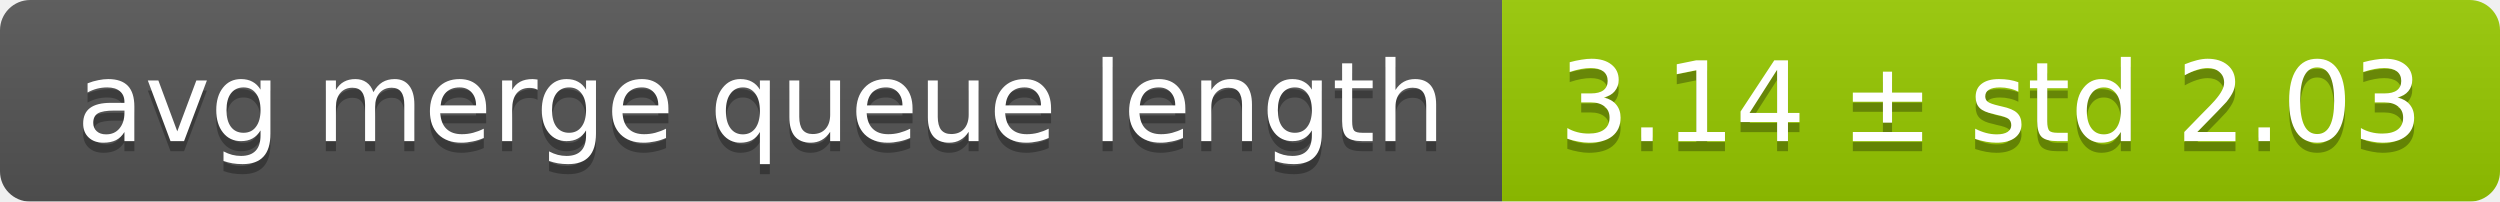
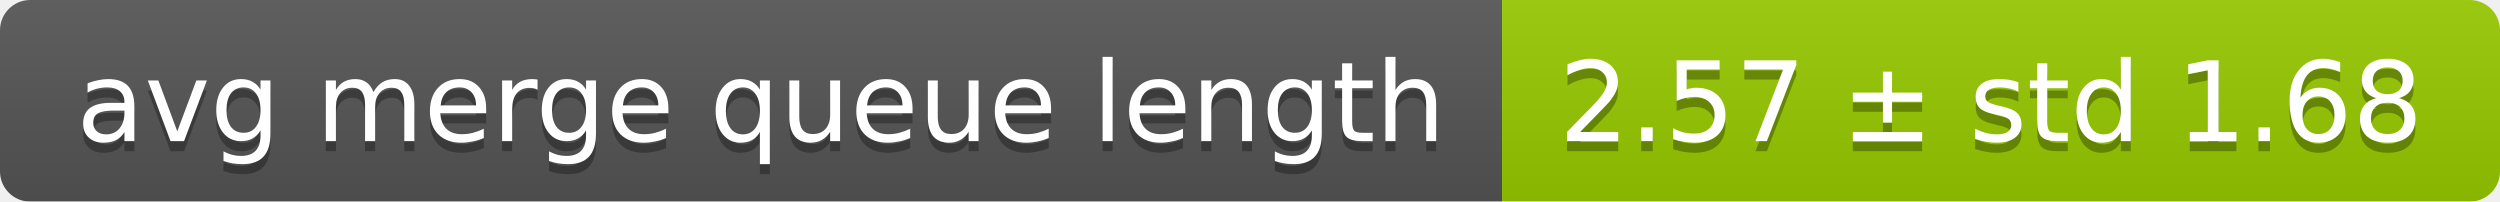
<svg xmlns="http://www.w3.org/2000/svg" width="248" height="20">
  <linearGradient id="smooth" x2="0" y2="100%">
    <stop offset="0" stop-color="#bbb" stop-opacity=".1" />
    <stop offset="1" stop-opacity=".1" />
  </linearGradient>
  <mask id="round">
    <rect width="248" height="20" rx="3" fill="#fff" />
  </mask>
  <g mask="url(#round)">
    <rect width="149" height="20" fill="#555" />
    <rect x="149" width="99" height="20" fill="#97ca00" />
    <rect width="248" height="20" fill="url(#smooth)" />
  </g>
  <g fill="#fff" text-anchor="middle" font-family="DejaVu Sans,Verdana,Geneva,sans-serif" font-size="11">
    <text x="75.5" y="15" fill="#010101" fill-opacity=".3">avg merge queue length</text>
    <text x="75.5" y="14">avg merge queue length</text>
-     <text x="197.5" y="15" fill="#010101" fill-opacity=".3">3.14 ± std 2.03</text>
-     <text x="197.5" y="14">3.14 ± std 2.03</text>
+     <text x="197.5" y="15" fill="#010101" fill-opacity=".3">2.57 ± std 1.68</text>
+     <text x="197.5" y="14">2.57 ± std 1.68</text>
  </g>
</svg>
